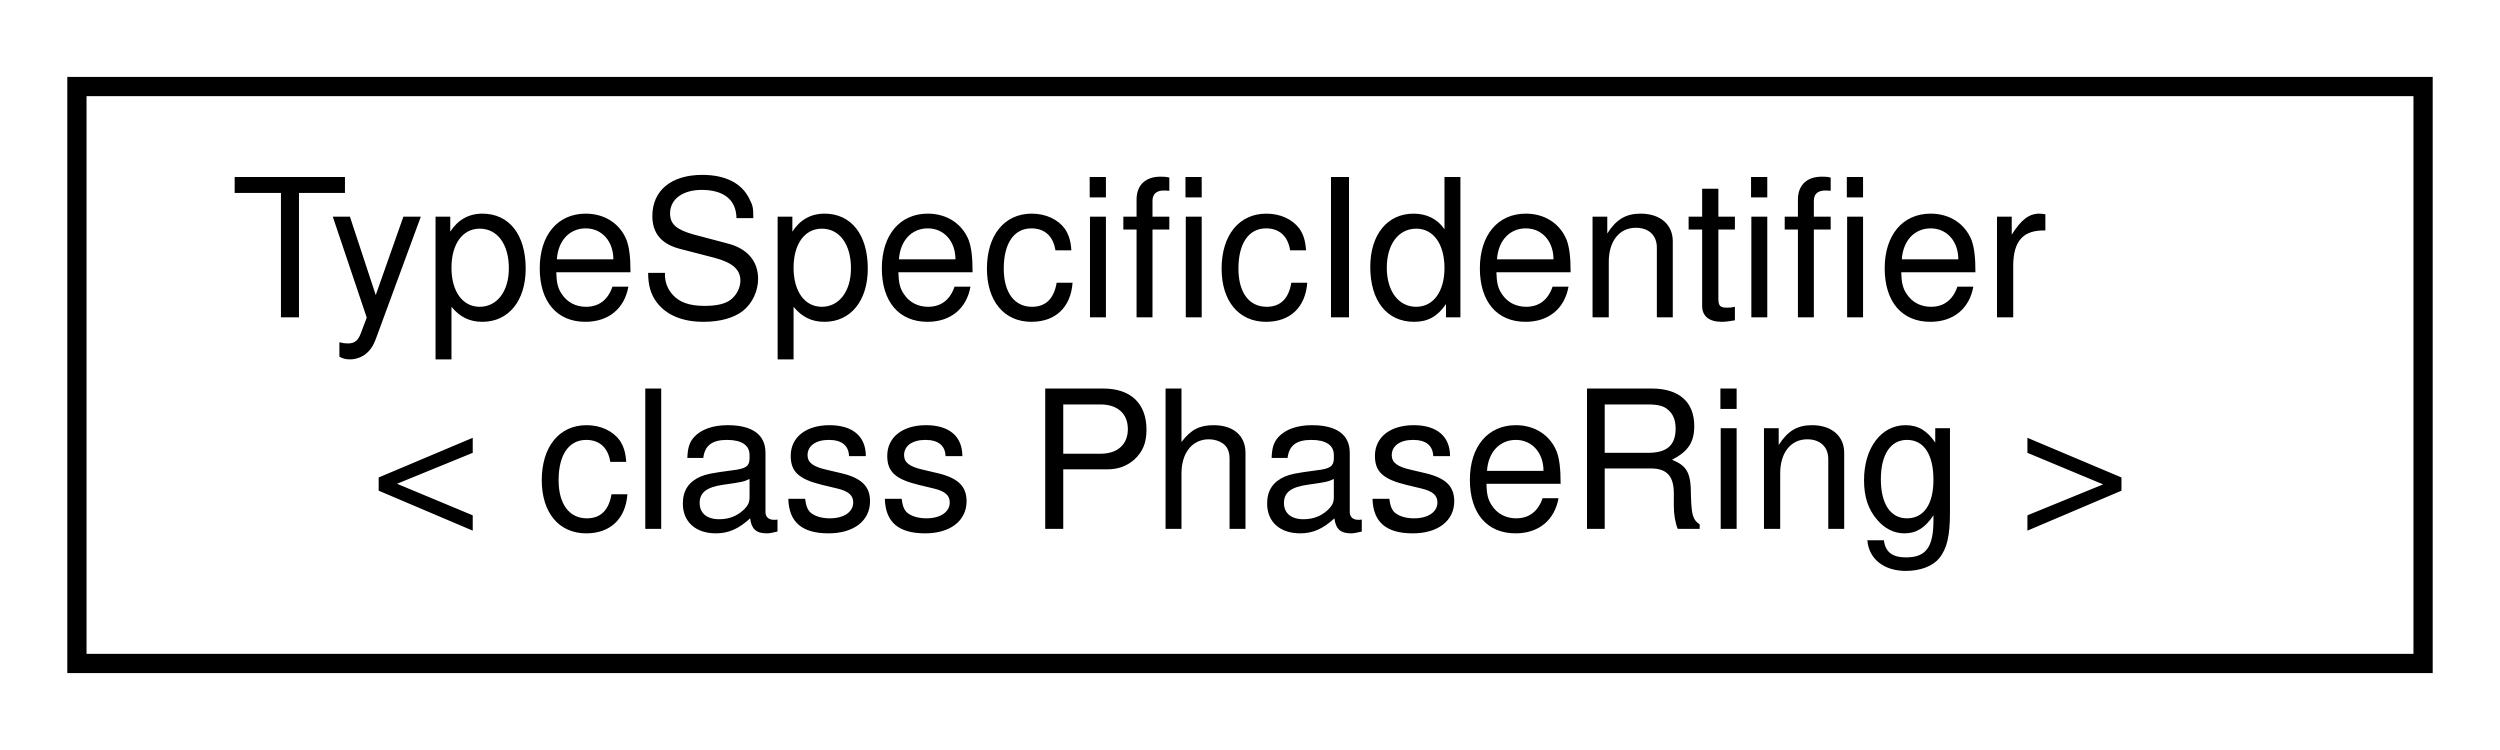
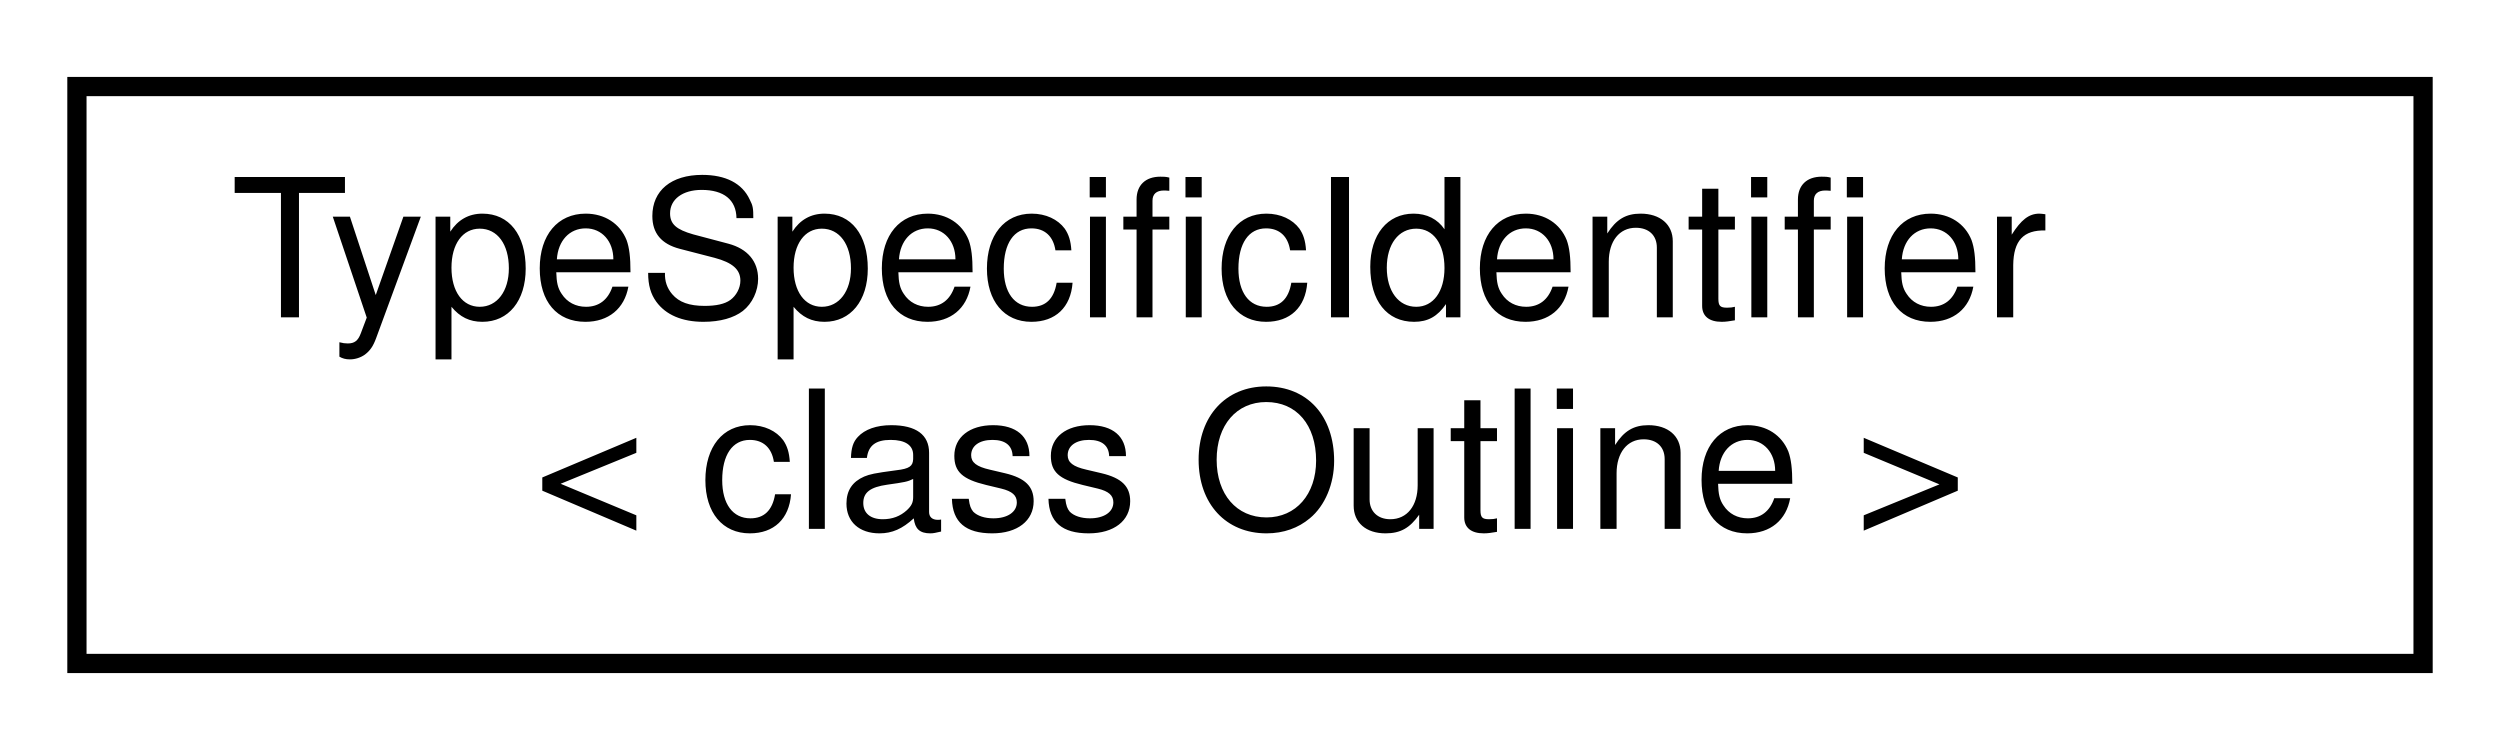
<svg xmlns="http://www.w3.org/2000/svg" xmlns:xlink="http://www.w3.org/1999/xlink" width="130pt" height="39pt" viewBox="0.00 0.00 130.00 39.00">
  <g id="graph0" class="graph" transform="scale(1 1) rotate(0) translate(4 35)">
    <polygon fill="white" stroke="transparent" points="-4,4 -4,-35 126,-35 126,4 -4,4" />
    <g id="node1" class="node">
      <g id="a_node1">
        <a xlink:href="classmaliput_1_1api_1_1_type_specific_identifier.html" target="_top" xlink:title=" ">
          <polygon fill="white" stroke="black" points="0,-0.5 0,-30.5 122,-30.5 122,-0.5 0,-0.5" />
          <text text-anchor="start" x="8" y="-18.5" font-family="Helvetica,sans-Serif" font-size="10.00">TypeSpecificIdentifier</text>
-           <text text-anchor="middle" x="61" y="-7.5" font-family="Helvetica,sans-Serif" font-size="10.00">&lt; class PhaseRing &gt;</text>
+           <text text-anchor="middle" x="61" y="-7.5" font-family="Helvetica,sans-Serif" font-size="10.00">&lt; class Outline &gt;</text>
        </a>
      </g>
    </g>
  </g>
</svg>
